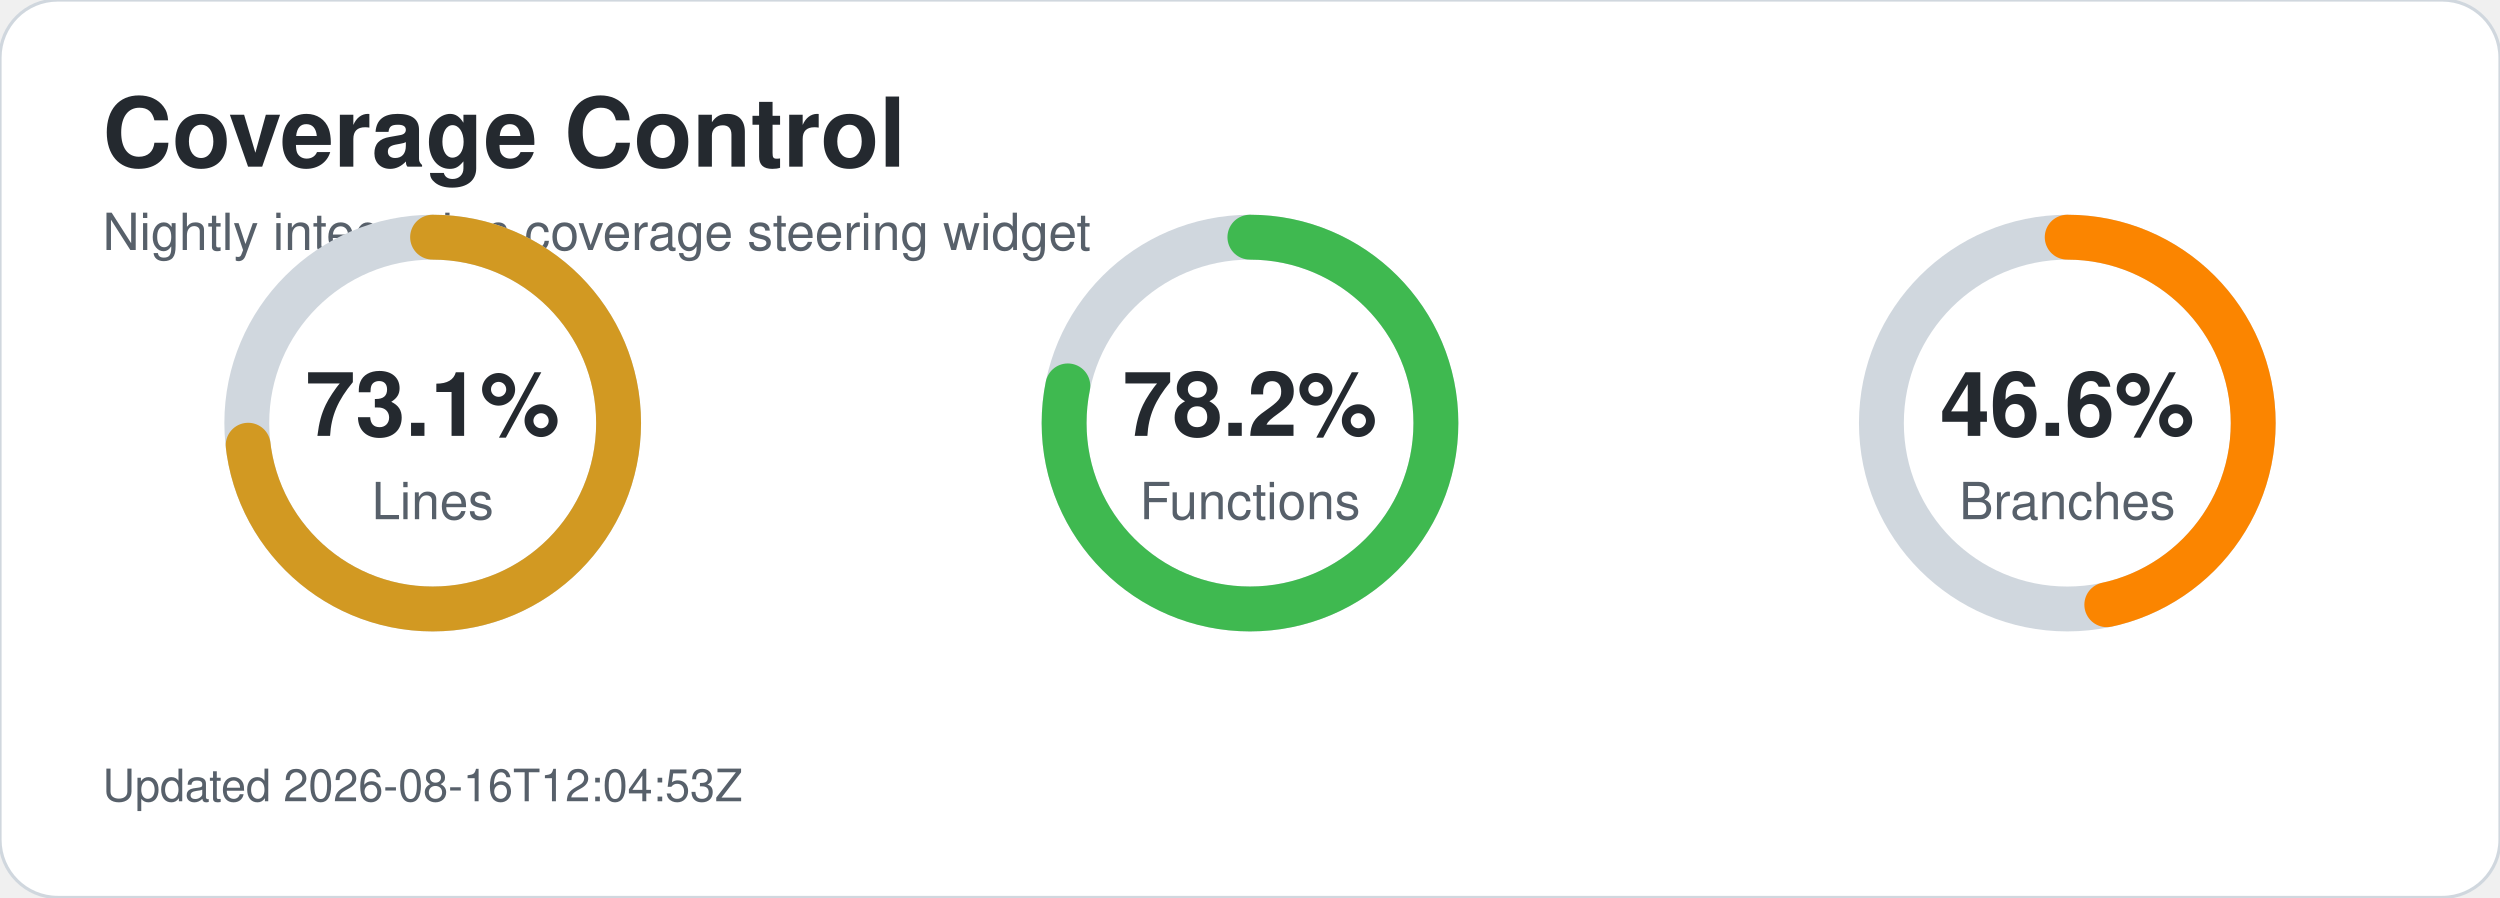
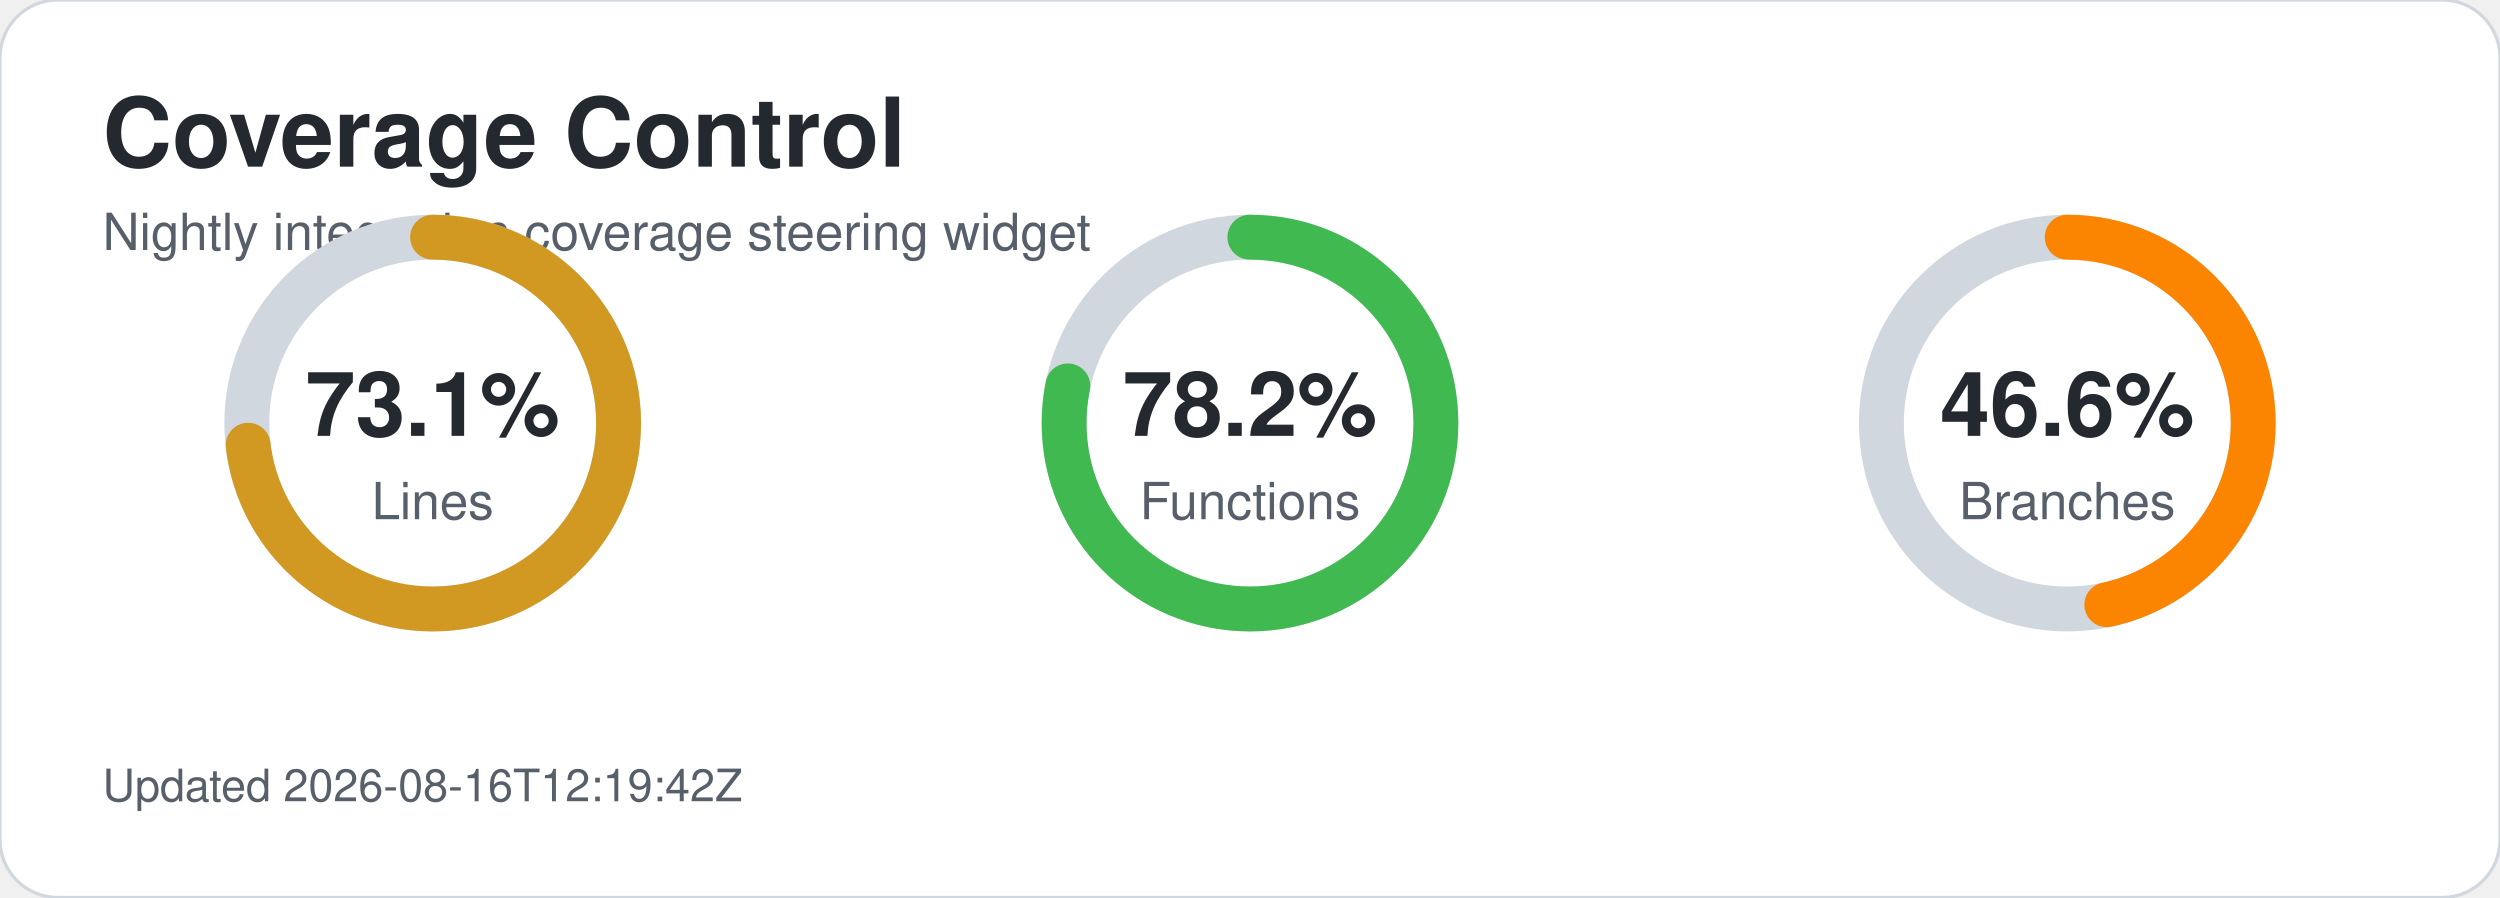
<svg xmlns="http://www.w3.org/2000/svg" width="780" height="280" viewBox="0 0 780 280" role="img" aria-labelledby="title desc">
  <style>text{font-family:-apple-system,BlinkMacSystemFont,'Segoe UI',Helvetica,Arial,sans-serif;}.title{font-size:30px;font-weight:700;fill:#24292f;}.subtitle{font-size:16px;fill:#57606a;}.metric-value{font-size:28px;font-weight:700;fill:#24292f;}.metric-label{font-size:16px;fill:#57606a;}.updated{font-size:14px;fill:#57606a;}</style>
  <rect width="780" height="280" rx="18" fill="#ffffff" stroke="#d0d7de" />
  <text x="32" y="52" class="title">Coverage Control</text>
  <text x="32" y="78" class="subtitle">Nightly integration coverage steering widget</text>
  <circle cx="135" cy="132" r="58" fill="none" stroke="#d0d7de" stroke-width="14" />
  <circle cx="135" cy="132" r="58" fill="none" stroke="#d29922" stroke-width="14" stroke-linecap="round" stroke-dasharray="266.4 98.0" transform="rotate(-90 135 132)" />
  <text x="135" y="136" text-anchor="middle" class="metric-value">73.1%</text>
  <text x="135" y="162" text-anchor="middle" class="metric-label">Lines</text>
  <circle cx="390" cy="132" r="58" fill="none" stroke="#d0d7de" stroke-width="14" />
  <circle cx="390" cy="132" r="58" fill="none" stroke="#3fb950" stroke-width="14" stroke-linecap="round" stroke-dasharray="285.0 79.4" transform="rotate(-90 390 132)" />
  <text x="390" y="136" text-anchor="middle" class="metric-value">78.2%</text>
  <text x="390" y="162" text-anchor="middle" class="metric-label">Functions</text>
  <circle cx="645" cy="132" r="58" fill="none" stroke="#d0d7de" stroke-width="14" />
  <circle cx="645" cy="132" r="58" fill="none" stroke="#fb8500" stroke-width="14" stroke-linecap="round" stroke-dasharray="169.8 194.6" transform="rotate(-90 645 132)" />
  <text x="645" y="136" text-anchor="middle" class="metric-value">46.6%</text>
  <text x="645" y="162" text-anchor="middle" class="metric-label">Branches</text>
-   <text x="32" y="250" class="updated">Updated 2026-08-16T12:04:53Z</text>
+   <text x="32" y="250" class="updated">Updated 2026-08-16T12:19:42Z</text>
</svg>
